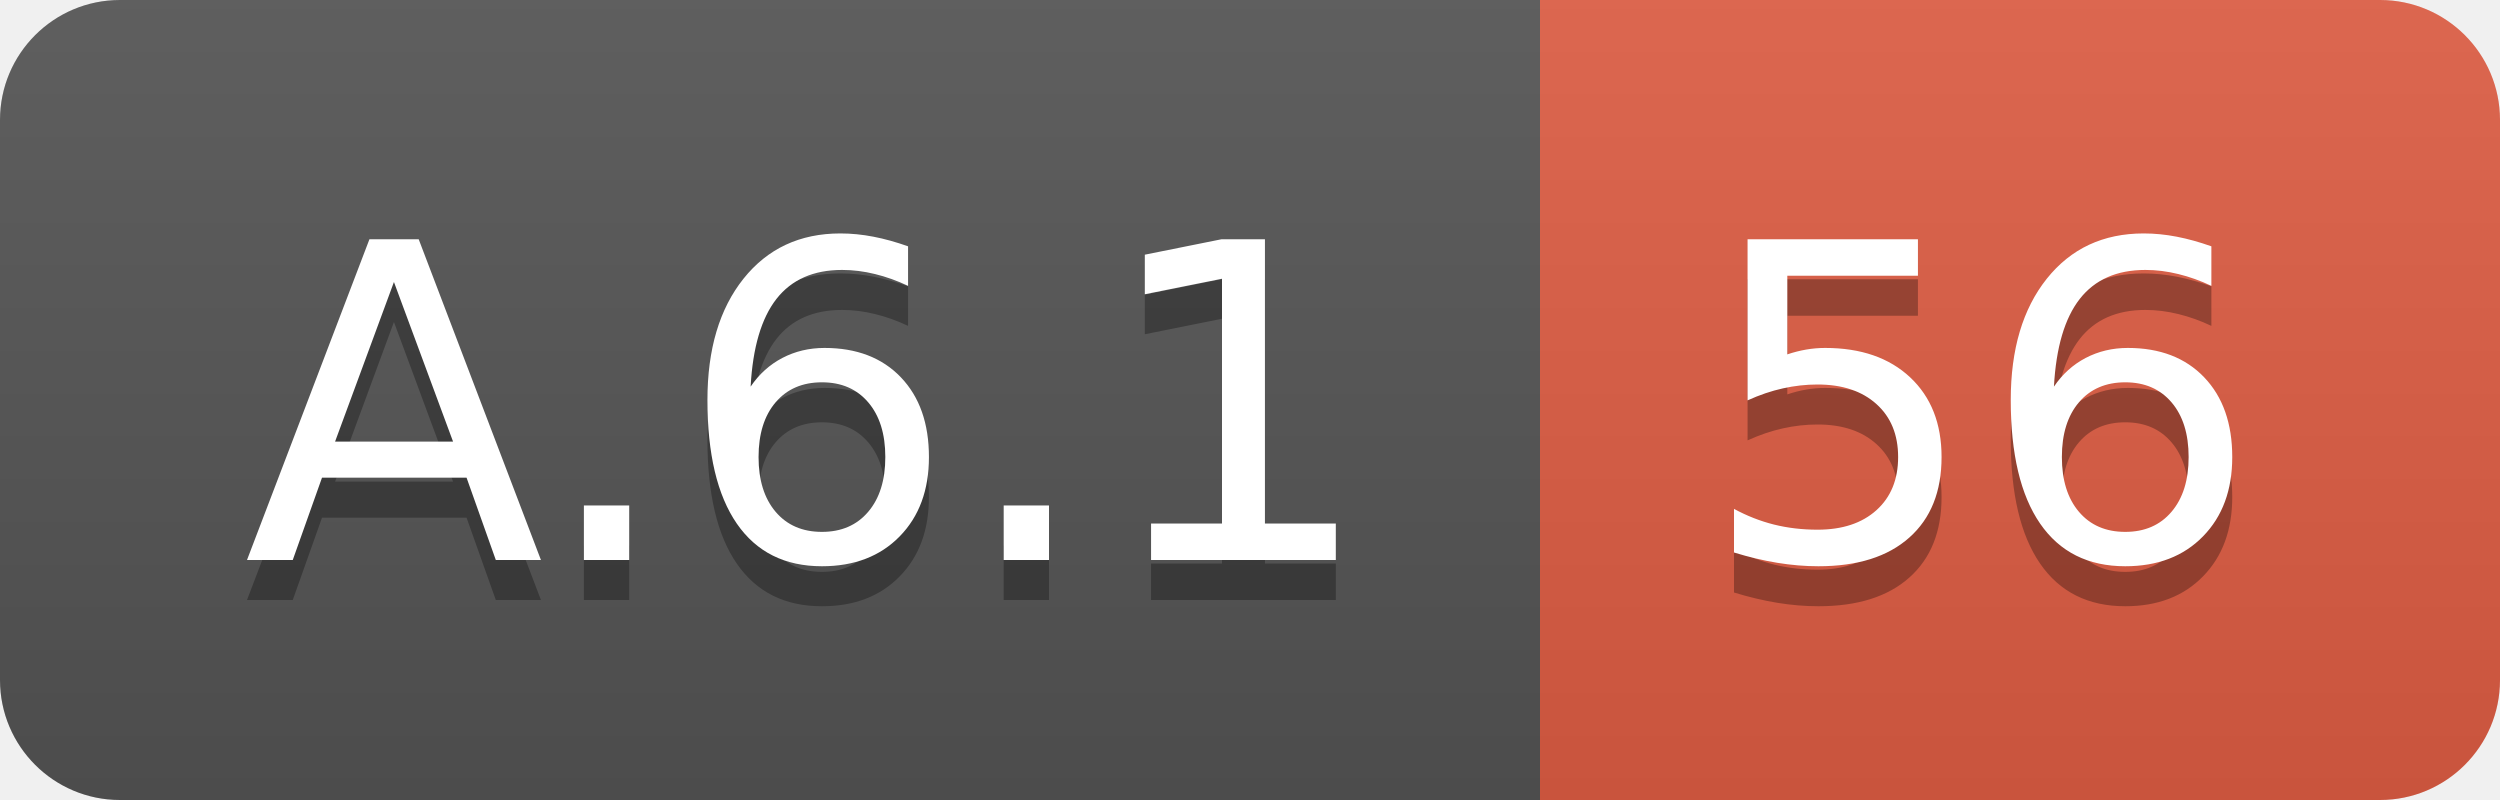
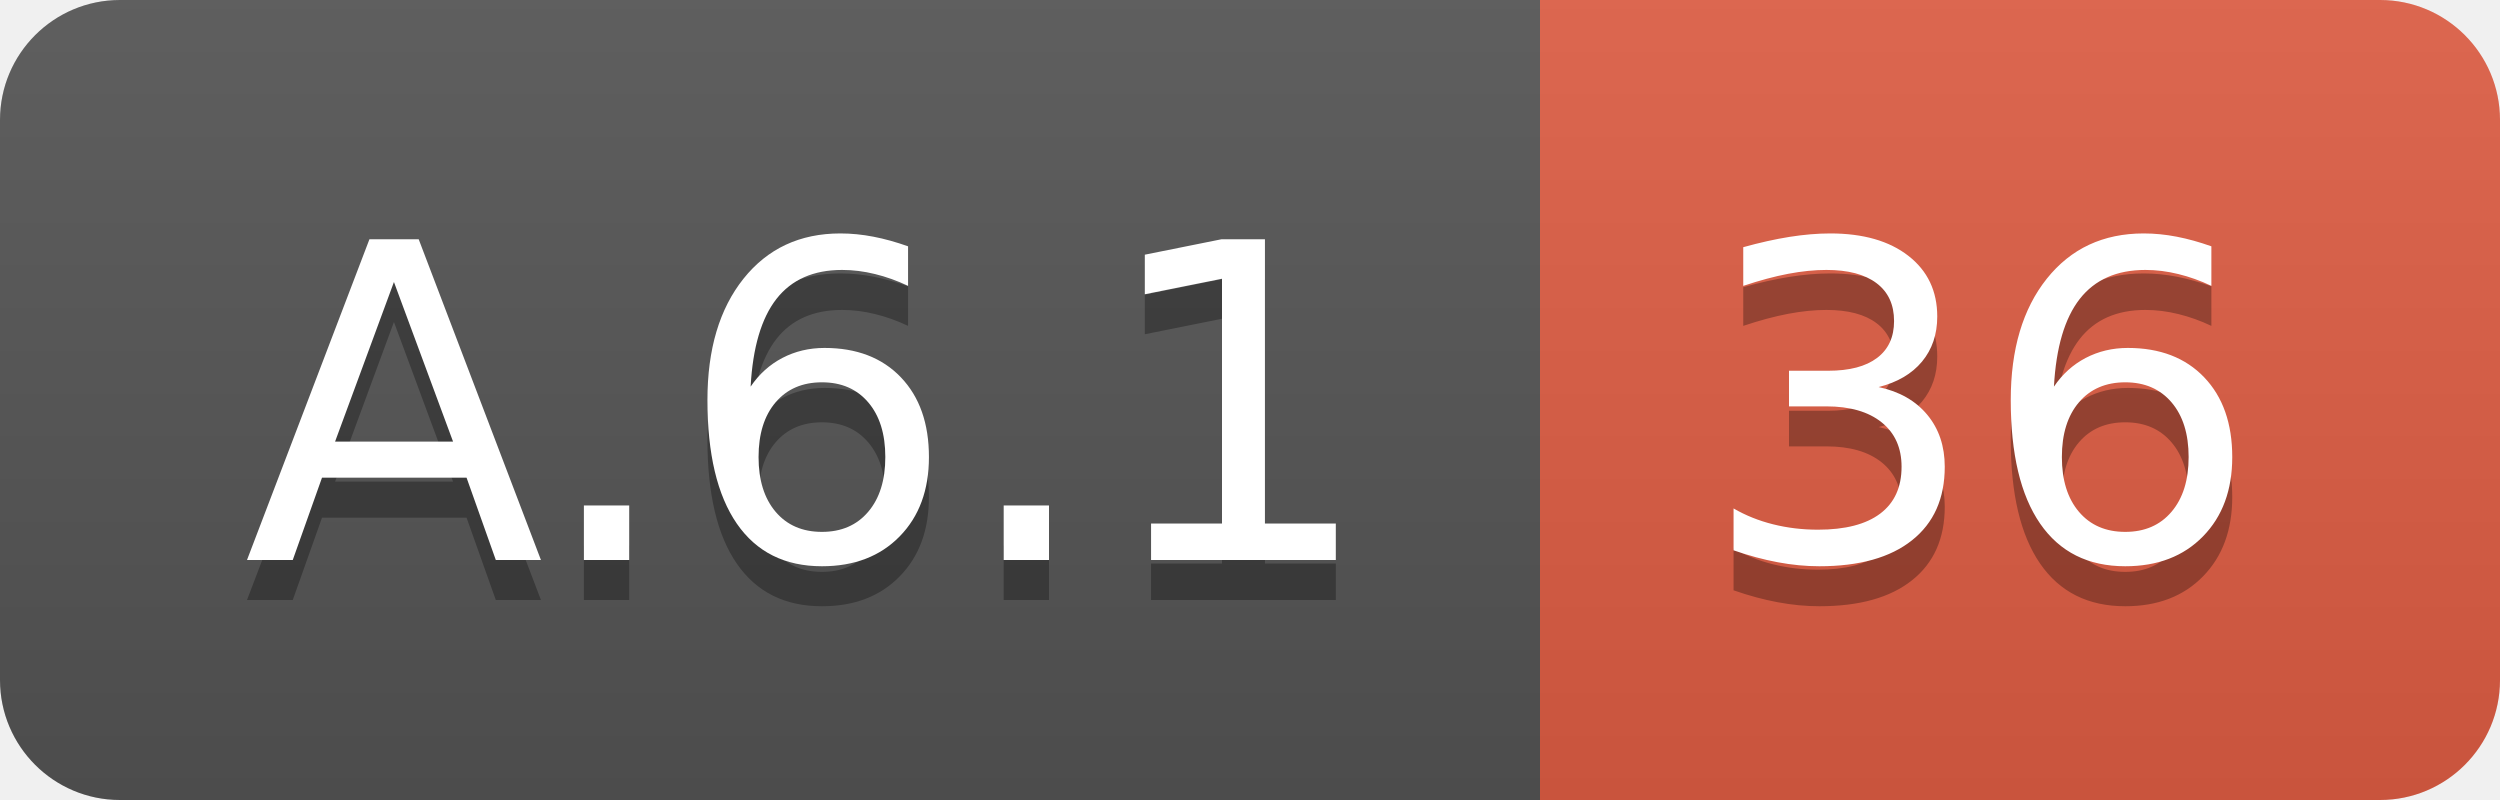
<svg xmlns="http://www.w3.org/2000/svg" width="62.5" height="20">
  <linearGradient id="smooth" x2="0" y2="100%">
    <stop offset="0" stop-color="#bbb" stop-opacity=".1" />
    <stop offset="1" stop-opacity=".1" />
  </linearGradient>
  <clipPath id="round">
    <rect width="62.5" height="20" rx="3" fill="#fff" />
  </clipPath>
  <g clip-path="url(#round)">
    <rect width="38.5" height="20" fill="#555" />
    <rect x="38.5" width="24.0" height="20" fill="#e05d44" />
    <rect width="62.5" height="20" fill="url(#smooth)" />
  </g>
  <g fill="#fff" text-anchor="middle" font-family="DejaVu Sans,Verdana,Geneva,sans-serif" font-size="110">
    <text x="202.5" y="150" fill="#010101" fill-opacity=".3" transform="scale(0.1)" textLength="285.0" lengthAdjust="spacing">A.6.1</text>
    <text x="202.5" y="140" transform="scale(0.1)" textLength="285.0" lengthAdjust="spacing">A.6.1</text>
-     <text x="495.0" y="150" fill="#010101" fill-opacity=".3" transform="scale(0.1)" textLength="140.0" lengthAdjust="spacing">56</text>
-     <text x="495.0" y="140" transform="scale(0.1)" textLength="140.0" lengthAdjust="spacing">56</text>
+     <text x="495.0" y="150" fill="#010101" fill-opacity=".3" transform="scale(0.1)" textLength="140.0" lengthAdjust="spacing">36</text>
+     <text x="495.0" y="140" transform="scale(0.1)" textLength="140.0" lengthAdjust="spacing">36</text>
  </g>
</svg>
